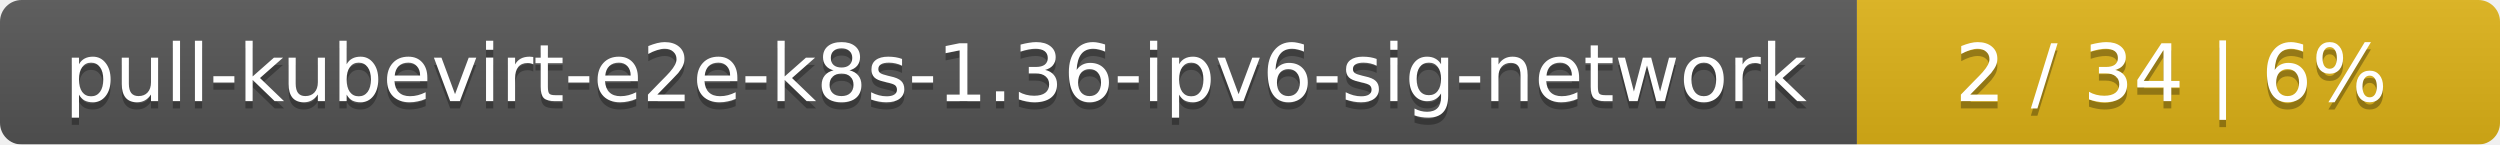
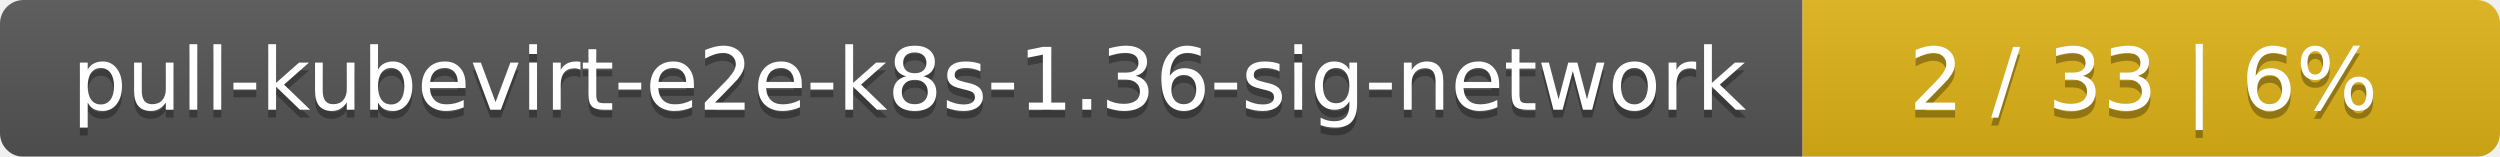
- <svg xmlns="http://www.w3.org/2000/svg" width="346" height="20">
+ <svg xmlns="http://www.w3.org/2000/svg" width="319" height="20">
  <linearGradient id="smooth" x2="0" y2="100%">
    <stop offset="0" stop-color="#bbb" stop-opacity=".1" />
    <stop offset="1" stop-opacity=".1" />
  </linearGradient>
  <mask id="round">
-     <rect width="346" height="20" rx="3" fill="#fff" />
+     <rect width="319" height="20" rx="3" fill="#fff" />
  </mask>
  <g mask="url(#round)">
-     <rect width="257" height="20" fill="#555" />
-     <rect x="257" width="89" height="20" fill="#dfb317" />
-     <rect width="346" height="20" fill="url(#smooth)" />
+     <rect width="230" height="20" fill="#555" />
+     <rect x="230" width="89" height="20" fill="#dfb317" />
+     <rect width="319" height="20" fill="url(#smooth)" />
  </g>
  <g fill="#fff" text-anchor="middle" font-family="DejaVu Sans,Verdana,Geneva,sans-serif" font-size="11">
-     <text x="129.5" y="15" fill="#010101" fill-opacity=".3">pull-kubevirt-e2e-k8s-1.36-ipv6-sig-network</text>
-     <text x="129.5" y="14">pull-kubevirt-e2e-k8s-1.36-ipv6-sig-network</text>
-     <text x="300.5" y="15" fill="#010101" fill-opacity=".3">2 / 34    |    6%</text>
-     <text x="300.5" y="14">2 / 34    |    6%</text>
+     <text x="116" y="15" fill="#010101" fill-opacity=".3">pull-kubevirt-e2e-k8s-1.36-sig-network</text>
+     <text x="116" y="14">pull-kubevirt-e2e-k8s-1.36-sig-network</text>
+     <text x="273.5" y="15" fill="#010101" fill-opacity=".3">2 / 33    |    6%</text>
+     <text x="273.5" y="14">2 / 33    |    6%</text>
  </g>
</svg>
